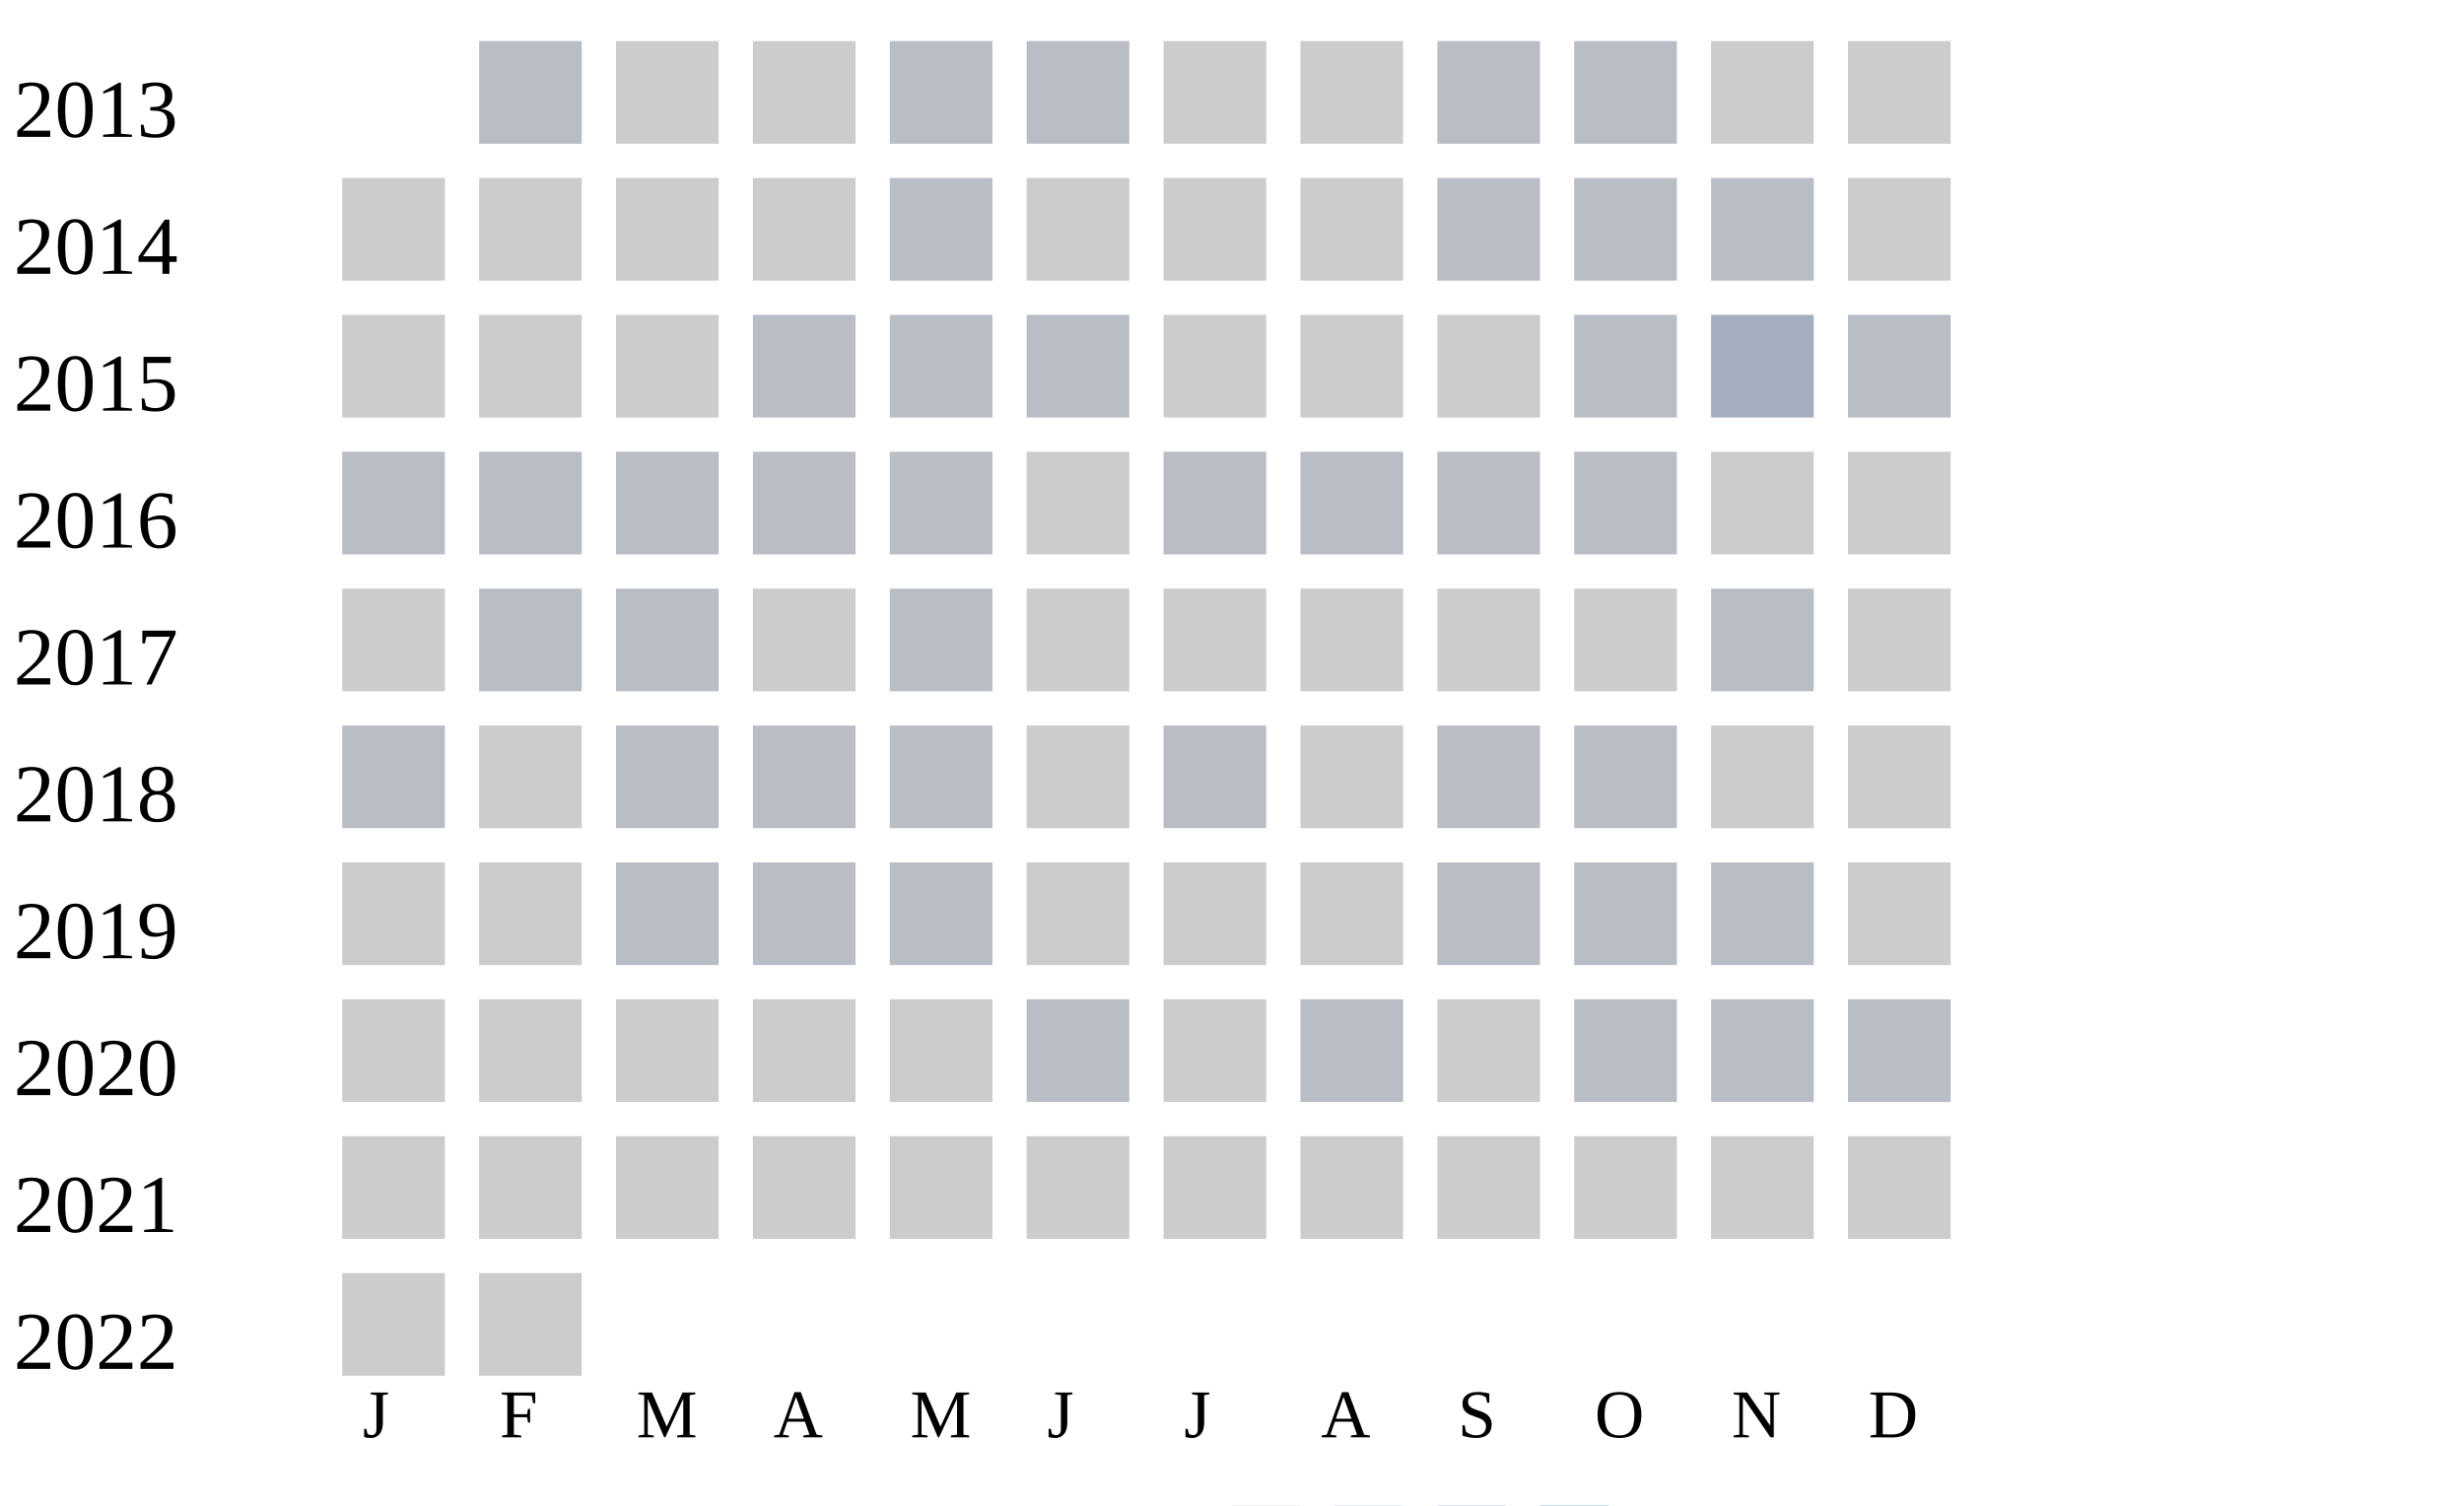
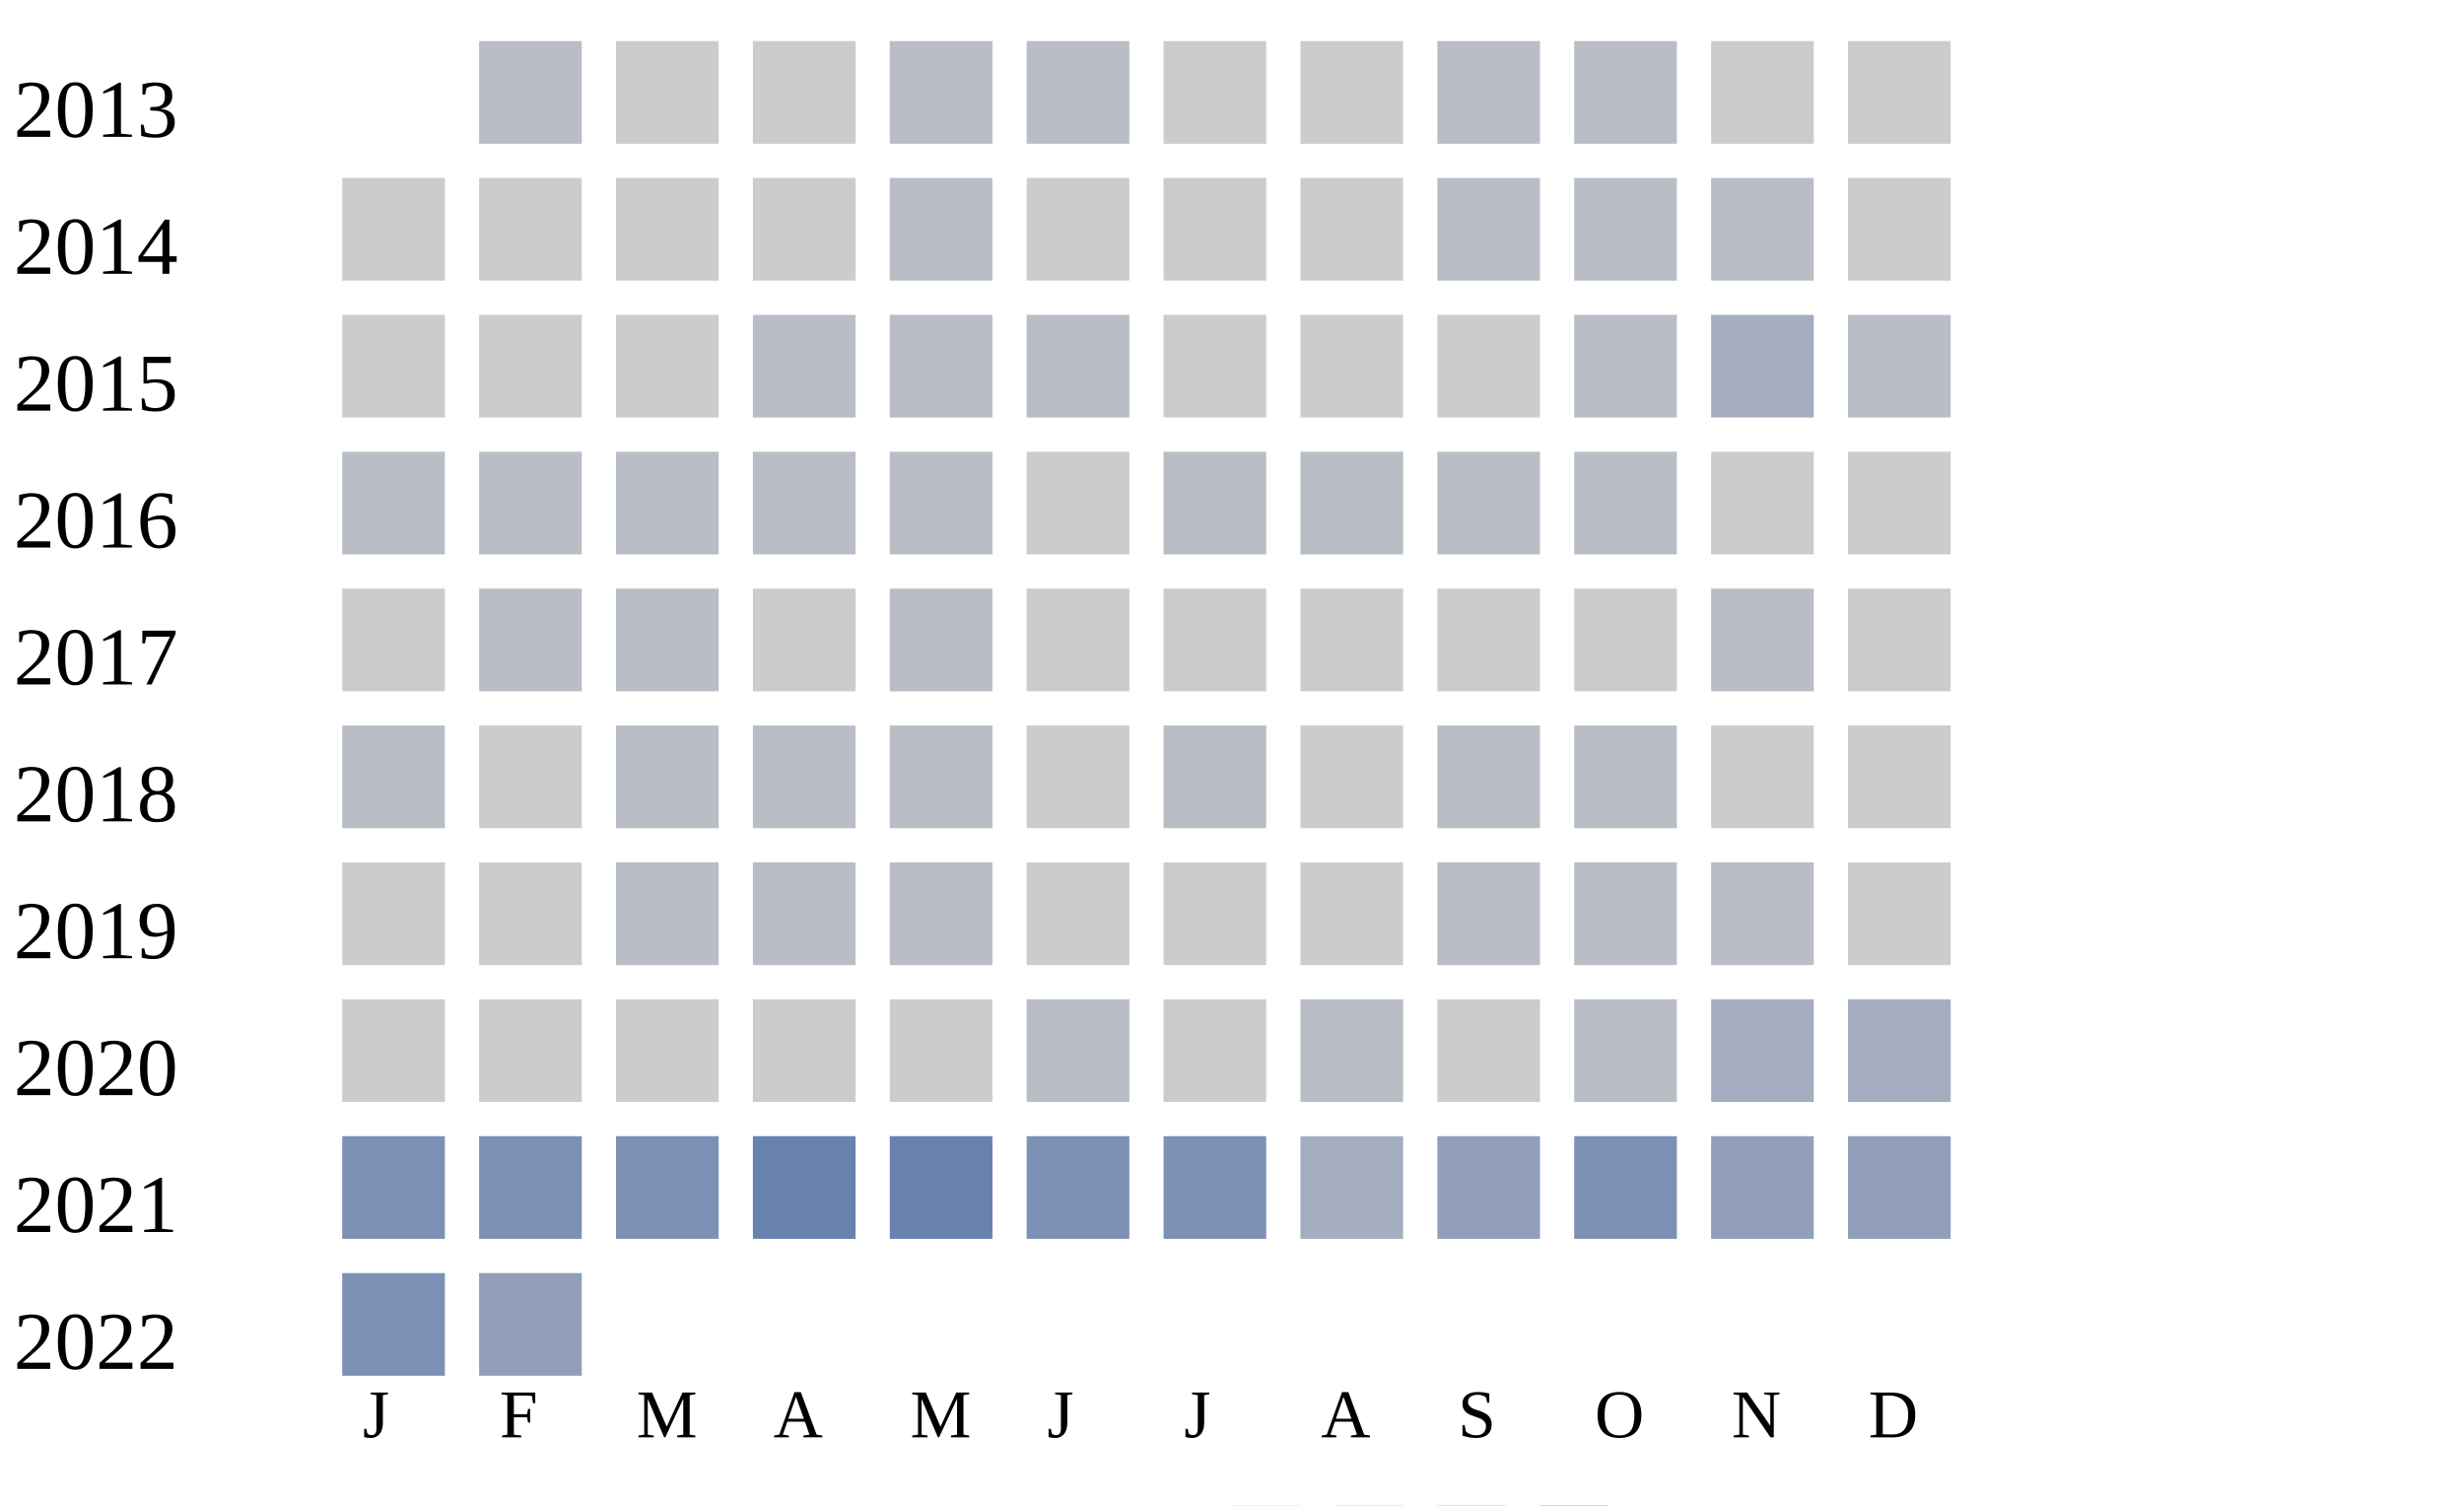
<svg xmlns="http://www.w3.org/2000/svg" width="360" height="220">
  <g transform="translate(0 0)">
    <text x="2" y="20">2013</text>
    <rect x="70" y="6" width="15" height="15" fill="#b9bdc6" />
    <rect x="90" y="6" width="15" height="15" fill="#cccccc" />
    <rect x="110" y="6" width="15" height="15" fill="#cccccc" />
    <rect x="130" y="6" width="15" height="15" fill="#b9bdc6" />
    <rect x="150" y="6" width="15" height="15" fill="#b9bdc6" />
    <rect x="170" y="6" width="15" height="15" fill="#cccccc" />
    <rect x="190" y="6" width="15" height="15" fill="#cccccc" />
    <rect x="210" y="6" width="15" height="15" fill="#b9bdc6" />
    <rect x="230" y="6" width="15" height="15" fill="#b9bdc6" />
    <rect x="250" y="6" width="15" height="15" fill="#cccccc" />
    <rect x="270" y="6" width="15" height="15" fill="#cccccc" />
  </g>
  <g transform="translate(0 20)">
    <text x="2" y="20">2014</text>
    <rect x="50" y="6" width="15" height="15" fill="#cccccc" />
    <rect x="70" y="6" width="15" height="15" fill="#cccccc" />
    <rect x="90" y="6" width="15" height="15" fill="#cccccc" />
    <rect x="110" y="6" width="15" height="15" fill="#cccccc" />
    <rect x="130" y="6" width="15" height="15" fill="#b9bdc6" />
    <rect x="150" y="6" width="15" height="15" fill="#cccccc" />
    <rect x="170" y="6" width="15" height="15" fill="#cccccc" />
    <rect x="190" y="6" width="15" height="15" fill="#cccccc" />
    <rect x="210" y="6" width="15" height="15" fill="#b9bdc6" />
    <rect x="230" y="6" width="15" height="15" fill="#b9bdc6" />
    <rect x="250" y="6" width="15" height="15" fill="#b9bdc6" />
    <rect x="270" y="6" width="15" height="15" fill="#cccccc" />
  </g>
  <g transform="translate(0 40)">
    <text x="2" y="20">2015</text>
    <rect x="50" y="6" width="15" height="15" fill="#cccccc" />
    <rect x="70" y="6" width="15" height="15" fill="#cccccc" />
    <rect x="90" y="6" width="15" height="15" fill="#cccccc" />
    <rect x="110" y="6" width="15" height="15" fill="#b9bdc6" />
    <rect x="130" y="6" width="15" height="15" fill="#b9bdc6" />
    <rect x="150" y="6" width="15" height="15" fill="#b9bdc6" />
    <rect x="170" y="6" width="15" height="15" fill="#cccccc" />
    <rect x="190" y="6" width="15" height="15" fill="#cccccc" />
    <rect x="210" y="6" width="15" height="15" fill="#cccccc" />
    <rect x="230" y="6" width="15" height="15" fill="#b9bdc6" />
    <rect x="250" y="6" width="15" height="15" fill="#a5aec0" />
    <rect x="270" y="6" width="15" height="15" fill="#b9bdc6" />
  </g>
  <g transform="translate(0 60)">
    <text x="2" y="20">2016</text>
    <rect x="50" y="6" width="15" height="15" fill="#b9bdc6" />
    <rect x="70" y="6" width="15" height="15" fill="#b9bdc6" />
    <rect x="90" y="6" width="15" height="15" fill="#b9bdc6" />
    <rect x="110" y="6" width="15" height="15" fill="#b9bdc6" />
    <rect x="130" y="6" width="15" height="15" fill="#b9bdc6" />
    <rect x="150" y="6" width="15" height="15" fill="#cccccc" />
    <rect x="170" y="6" width="15" height="15" fill="#b9bdc6" />
    <rect x="190" y="6" width="15" height="15" fill="#b9bdc6" />
    <rect x="210" y="6" width="15" height="15" fill="#b9bdc6" />
    <rect x="230" y="6" width="15" height="15" fill="#b9bdc6" />
    <rect x="250" y="6" width="15" height="15" fill="#cccccc" />
    <rect x="270" y="6" width="15" height="15" fill="#cccccc" />
  </g>
  <g transform="translate(0 80)">
    <text x="2" y="20">2017</text>
    <rect x="50" y="6" width="15" height="15" fill="#cccccc" />
    <rect x="70" y="6" width="15" height="15" fill="#b9bdc6" />
    <rect x="90" y="6" width="15" height="15" fill="#b9bdc6" />
    <rect x="110" y="6" width="15" height="15" fill="#cccccc" />
    <rect x="130" y="6" width="15" height="15" fill="#b9bdc6" />
    <rect x="150" y="6" width="15" height="15" fill="#cccccc" />
    <rect x="170" y="6" width="15" height="15" fill="#cccccc" />
    <rect x="190" y="6" width="15" height="15" fill="#cccccc" />
    <rect x="210" y="6" width="15" height="15" fill="#cccccc" />
    <rect x="230" y="6" width="15" height="15" fill="#cccccc" />
    <rect x="250" y="6" width="15" height="15" fill="#b9bdc6" />
    <rect x="270" y="6" width="15" height="15" fill="#cccccc" />
  </g>
  <g transform="translate(0 100)">
    <text x="2" y="20">2018</text>
    <rect x="50" y="6" width="15" height="15" fill="#b9bdc6" />
    <rect x="70" y="6" width="15" height="15" fill="#cccccc" />
    <rect x="90" y="6" width="15" height="15" fill="#b9bdc6" />
    <rect x="110" y="6" width="15" height="15" fill="#b9bdc6" />
    <rect x="130" y="6" width="15" height="15" fill="#b9bdc6" />
    <rect x="150" y="6" width="15" height="15" fill="#cccccc" />
    <rect x="170" y="6" width="15" height="15" fill="#b9bdc6" />
    <rect x="190" y="6" width="15" height="15" fill="#cccccc" />
    <rect x="210" y="6" width="15" height="15" fill="#b9bdc6" />
    <rect x="230" y="6" width="15" height="15" fill="#b9bdc6" />
    <rect x="250" y="6" width="15" height="15" fill="#cccccc" />
    <rect x="270" y="6" width="15" height="15" fill="#cccccc" />
  </g>
  <g transform="translate(0 120)">
    <text x="2" y="20">2019</text>
    <rect x="50" y="6" width="15" height="15" fill="#cccccc" />
    <rect x="70" y="6" width="15" height="15" fill="#cccccc" />
    <rect x="90" y="6" width="15" height="15" fill="#b9bdc6" />
    <rect x="110" y="6" width="15" height="15" fill="#b9bdc6" />
    <rect x="130" y="6" width="15" height="15" fill="#b9bdc6" />
    <rect x="150" y="6" width="15" height="15" fill="#cccccc" />
    <rect x="170" y="6" width="15" height="15" fill="#cccccc" />
    <rect x="190" y="6" width="15" height="15" fill="#cccccc" />
    <rect x="210" y="6" width="15" height="15" fill="#b9bdc6" />
    <rect x="230" y="6" width="15" height="15" fill="#b9bdc6" />
    <rect x="250" y="6" width="15" height="15" fill="#b9bdc6" />
    <rect x="270" y="6" width="15" height="15" fill="#cccccc" />
  </g>
  <g transform="translate(0 140)">
    <text x="2" y="20">2020</text>
    <rect x="50" y="6" width="15" height="15" fill="#cccccc" />
    <rect x="70" y="6" width="15" height="15" fill="#cccccc" />
    <rect x="90" y="6" width="15" height="15" fill="#cccccc" />
    <rect x="110" y="6" width="15" height="15" fill="#cccccc" />
    <rect x="130" y="6" width="15" height="15" fill="#cccccc" />
    <rect x="150" y="6" width="15" height="15" fill="#b9bdc6" />
    <rect x="170" y="6" width="15" height="15" fill="#cccccc" />
    <rect x="190" y="6" width="15" height="15" fill="#b9bdc6" />
    <rect x="210" y="6" width="15" height="15" fill="#cccccc" />
    <rect x="230" y="6" width="15" height="15" fill="#b9bdc6" />
-     <rect x="250" y="6" width="15" height="15" fill="#b9bdc6" />
-     <rect x="270" y="6" width="15" height="15" fill="#b9bdc6" />
+     <rect x="250" y="6" width="15" height="15" fill="#a5aec0" />
+     <rect x="270" y="6" width="15" height="15" fill="#a5aec0" />
  </g>
  <g transform="translate(0 160)">
    <text x="2" y="20">2021</text>
-     <rect x="50" y="6" width="15" height="15" fill="#cccccc" />
-     <rect x="70" y="6" width="15" height="15" fill="#cccccc" />
-     <rect x="90" y="6" width="15" height="15" fill="#cccccc" />
-     <rect x="110" y="6" width="15" height="15" fill="#cccccc" />
-     <rect x="130" y="6" width="15" height="15" fill="#cccccc" />
-     <rect x="150" y="6" width="15" height="15" fill="#cccccc" />
-     <rect x="170" y="6" width="15" height="15" fill="#cccccc" />
-     <rect x="190" y="6" width="15" height="15" fill="#cccccc" />
-     <rect x="210" y="6" width="15" height="15" fill="#cccccc" />
-     <rect x="230" y="6" width="15" height="15" fill="#cccccc" />
-     <rect x="250" y="6" width="15" height="15" fill="#cccccc" />
-     <rect x="270" y="6" width="15" height="15" fill="#cccccc" />
+     <rect x="50" y="6" width="15" height="15" fill="#7d90b5" />
+     <rect x="70" y="6" width="15" height="15" fill="#7d90b5" />
+     <rect x="90" y="6" width="15" height="15" fill="#7d90b5" />
+     <rect x="110" y="6" width="15" height="15" fill="#6882ae" />
+     <rect x="130" y="6" width="15" height="15" fill="#6882ae" />
+     <rect x="150" y="6" width="15" height="15" fill="#7d90b5" />
+     <rect x="170" y="6" width="15" height="15" fill="#7d90b5" />
+     <rect x="190" y="6" width="15" height="15" fill="#a5aec0" />
+     <rect x="210" y="6" width="15" height="15" fill="#919fba" />
+     <rect x="230" y="6" width="15" height="15" fill="#7d90b5" />
+     <rect x="250" y="6" width="15" height="15" fill="#919fba" />
+     <rect x="270" y="6" width="15" height="15" fill="#919fba" />
  </g>
  <g transform="translate(0 180)">
    <text x="2" y="20">2022</text>
-     <rect x="50" y="6" width="15" height="15" fill="#cccccc" />
-     <rect x="70" y="6" width="15" height="15" fill="#cccccc" />
+     <rect x="50" y="6" width="15" height="15" fill="#7d90b5" />
+     <rect x="70" y="6" width="15" height="15" fill="#919fba" />
  </g>
  <text style="font-size: 10px; text-align: center" x="53" y="210">J</text>
  <text style="font-size: 10px; text-align: center" x="73" y="210">F</text>
  <text style="font-size: 10px; text-align: center" x="93" y="210">M</text>
  <text style="font-size: 10px; text-align: center" x="113" y="210">A</text>
  <text style="font-size: 10px; text-align: center" x="133" y="210">M</text>
  <text style="font-size: 10px; text-align: center" x="153" y="210">J</text>
  <text style="font-size: 10px; text-align: center" x="173" y="210">J</text>
  <text style="font-size: 10px; text-align: center" x="193" y="210">A</text>
  <text style="font-size: 10px; text-align: center" x="213" y="210">S</text>
  <text style="font-size: 10px; text-align: center" x="233" y="210">O</text>
  <text style="font-size: 10px; text-align: center" x="253" y="210">N</text>
  <text style="font-size: 10px; text-align: center" x="273" y="210">D</text>
  <text style="font-size: 10px;" x="155" y="229">Less</text>
  <rect fill="#b9bdc6" width="10" height="10" x="180" y="220" />
  <rect fill="#919fba" width="10" height="10" x="195" y="220" />
  <rect fill="#6882ae" width="10" height="10" x="210" y="220" />
  <rect fill="#005a9c" width="10" height="10" x="225" y="220" />
  <text x="240" y="229" style="font-size: 10px;">More</text>
</svg>
